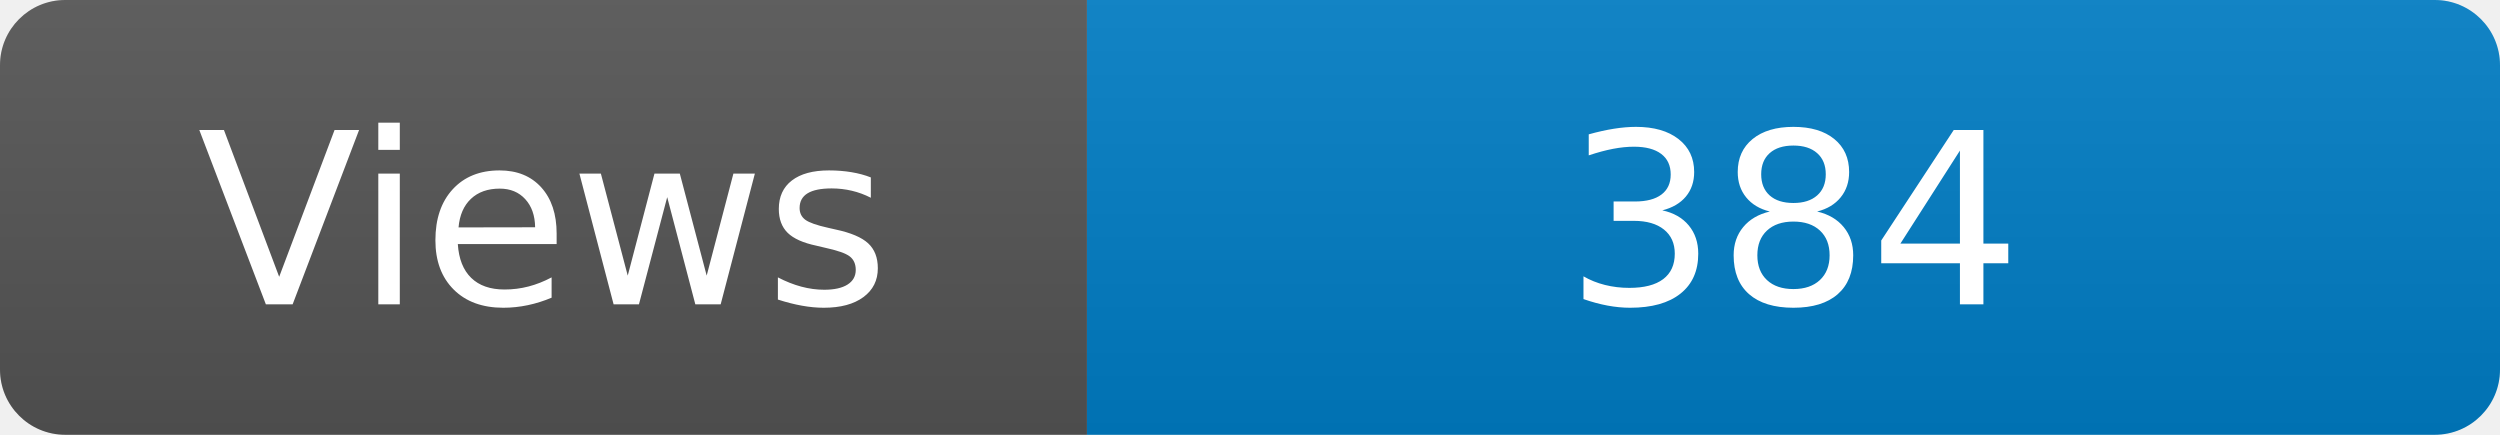
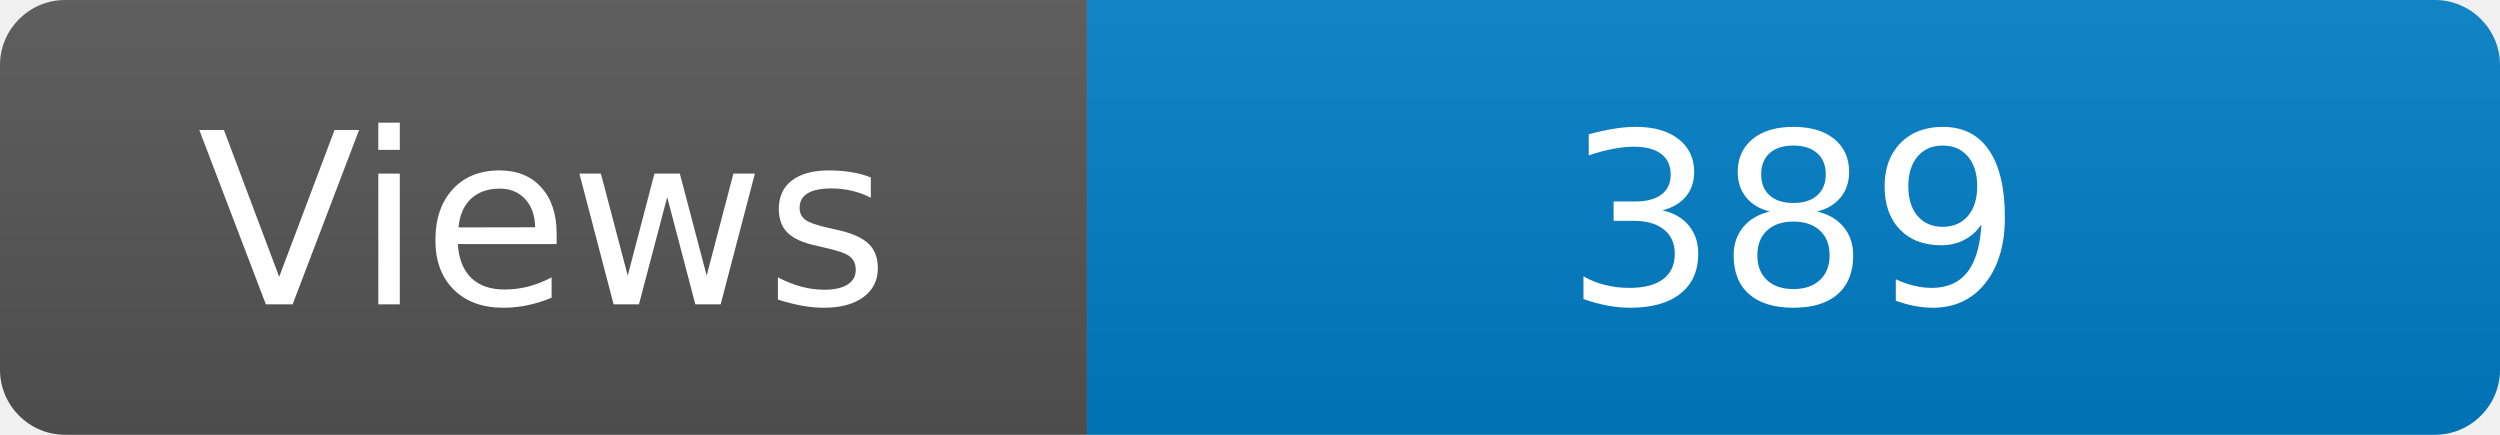
<svg xmlns="http://www.w3.org/2000/svg" width="115" height="20" role="img" aria-label="Maintained?: yes">
  <linearGradient id="s" x2="0" y2="100%">
    <stop offset="0" stop-color="#bbb" stop-opacity=".1" />
    <stop offset="1" stop-opacity=".1" />
  </linearGradient>
  <clipPath id="r">
    <rect width="115" height="20" rx="3" fill="#fff" />
  </clipPath>
  <g clip-path="url(#r)">
    <rect width="50" height="20" fill="#555" />
    <rect x="50" width="160" height="20" fill="#007ec6" />
    <rect width="115" height="20" fill="url(#s)" />
  </g>
  <g fill="#fff" text-anchor="middle" font-family="Verdana,Geneva,DejaVu Sans,sans-serif" font-size="110">
    <text x="250" y="140" transform="scale(.1)" fill="#fff">Views</text>
-     <text x="825" y="140" transform="scale(.1)" fill="#fff">384</text>
+     <text x="825" y="140" transform="scale(.1)" fill="#fff">389</text>
  </g>
</svg>
